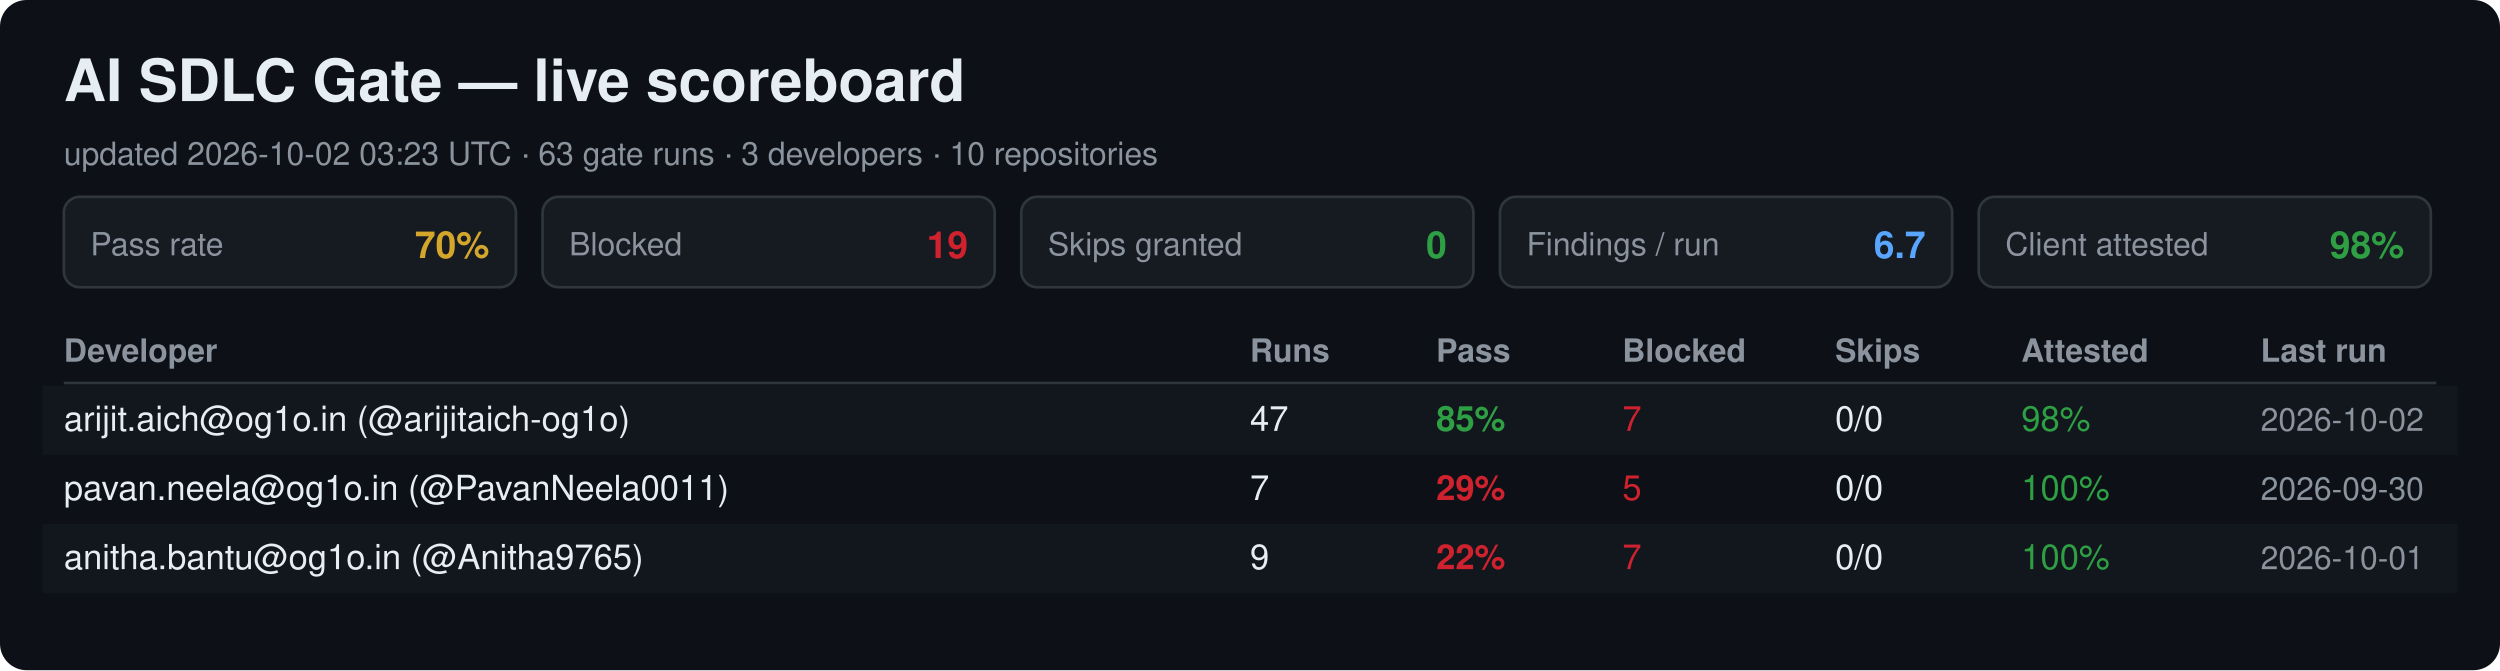
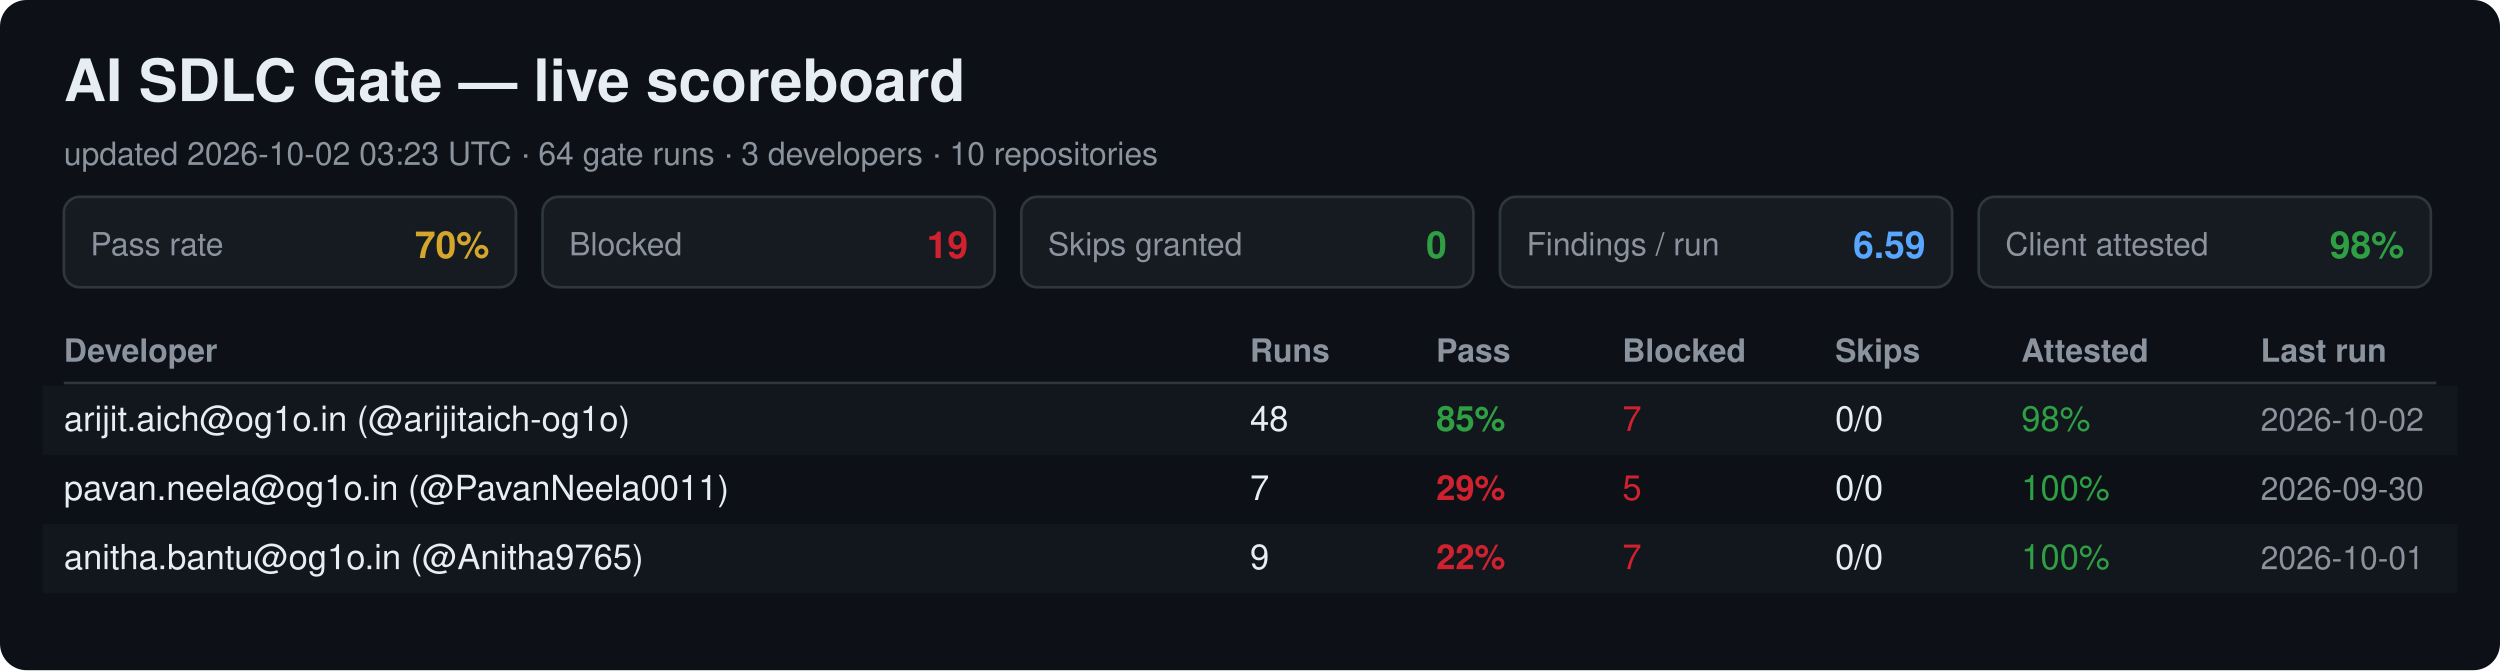
<svg xmlns="http://www.w3.org/2000/svg" width="940" height="252" viewBox="0 0 940 252" font-family="Segoe UI, Helvetica, Arial, sans-serif">
  <rect width="940" height="252" rx="10" fill="#0d1117" />
  <text x="24" y="38" font-size="22" font-weight="700" fill="#e6edf3">AI SDLC Gate — live scoreboard</text>
-   <text x="24" y="62" font-size="12" fill="#8b949e">updated 2026-10-02 03:23 UTC · 63 gate runs · 3 developers · 10 repositories</text>
+   <text x="24" y="62" font-size="12" fill="#8b949e">updated 2026-10-02 03:23 UTC · 64 gate runs · 3 developers · 10 repositories</text>
  <rect x="24" y="74" width="170" height="34" rx="6" fill="#161b22" stroke="#30363d" />
  <text x="34" y="96" font-size="12" fill="#8b949e">Pass rate</text>
  <text x="184" y="97" font-size="14" font-weight="700" fill="#d4a72c" text-anchor="end">70%</text>
  <rect x="204" y="74" width="170" height="34" rx="6" fill="#161b22" stroke="#30363d" />
  <text x="214" y="96" font-size="12" fill="#8b949e">Blocked</text>
  <text x="364" y="97" font-size="14" font-weight="700" fill="#cf222e" text-anchor="end">19</text>
  <rect x="384" y="74" width="170" height="34" rx="6" fill="#161b22" stroke="#30363d" />
  <text x="394" y="96" font-size="12" fill="#8b949e">Skips granted</text>
  <text x="544" y="97" font-size="14" font-weight="700" fill="#2ea043" text-anchor="end">0</text>
  <rect x="564" y="74" width="170" height="34" rx="6" fill="#161b22" stroke="#30363d" />
  <text x="574" y="96" font-size="12" fill="#8b949e">Findings / run</text>
-   <text x="724" y="97" font-size="14" font-weight="700" fill="#58a6ff" text-anchor="end">6.7</text>
+   <text x="724" y="97" font-size="14" font-weight="700" fill="#58a6ff" text-anchor="end">6.59</text>
  <rect x="744" y="74" width="170" height="34" rx="6" fill="#161b22" stroke="#30363d" />
  <text x="754" y="96" font-size="12" fill="#8b949e">Client attested</text>
  <text x="904" y="97" font-size="14" font-weight="700" fill="#2ea043" text-anchor="end">98%</text>
  <text x="24" y="136" font-size="12" font-weight="700" fill="#8b949e">Developer</text>
  <text x="470" y="136" font-size="12" font-weight="700" fill="#8b949e">Runs</text>
  <text x="540" y="136" font-size="12" font-weight="700" fill="#8b949e">Pass</text>
  <text x="610" y="136" font-size="12" font-weight="700" fill="#8b949e">Blocked</text>
  <text x="690" y="136" font-size="12" font-weight="700" fill="#8b949e">Skips</text>
  <text x="760" y="136" font-size="12" font-weight="700" fill="#8b949e">Attested</text>
  <text x="850" y="136" font-size="12" font-weight="700" fill="#8b949e">Last run</text>
  <line x1="24" y1="144" x2="916" y2="144" stroke="#30363d" />
  <rect x="16" y="145" width="908" height="26" fill="#161b22" opacity="0.6" />
  <text x="24" y="162" font-size="13" fill="#e6edf3">arijit.aich@og1o.in (@arijitaich-og1o)</text>
-   <text x="470" y="162" font-size="13" fill="#e6edf3">47</text>
+   <text x="470" y="162" font-size="13" fill="#e6edf3">48</text>
  <text x="540" y="162" font-size="13" font-weight="700" fill="#2ea043">85%</text>
  <text x="610" y="162" font-size="13" fill="#cf222e">7</text>
  <text x="690" y="162" font-size="13" fill="#e6edf3">0/0</text>
  <text x="760" y="162" font-size="13" fill="#2ea043">98%</text>
  <text x="850" y="162" font-size="12" fill="#8b949e">2026-10-02</text>
  <text x="24" y="188" font-size="13" fill="#e6edf3">pavan.neela@og1o.in (@PavanNeela0011)</text>
  <text x="470" y="188" font-size="13" fill="#e6edf3">7</text>
  <text x="540" y="188" font-size="13" font-weight="700" fill="#cf222e">29%</text>
  <text x="610" y="188" font-size="13" fill="#cf222e">5</text>
  <text x="690" y="188" font-size="13" fill="#e6edf3">0/0</text>
  <text x="760" y="188" font-size="13" fill="#2ea043">100%</text>
  <text x="850" y="188" font-size="12" fill="#8b949e">2026-09-30</text>
  <rect x="16" y="197" width="908" height="26" fill="#161b22" opacity="0.6" />
  <text x="24" y="214" font-size="13" fill="#e6edf3">anitha.bantu@og1o.in (@Anitha9765)</text>
  <text x="470" y="214" font-size="13" fill="#e6edf3">9</text>
  <text x="540" y="214" font-size="13" font-weight="700" fill="#cf222e">22%</text>
  <text x="610" y="214" font-size="13" fill="#cf222e">7</text>
  <text x="690" y="214" font-size="13" fill="#e6edf3">0/0</text>
  <text x="760" y="214" font-size="13" fill="#2ea043">100%</text>
  <text x="850" y="214" font-size="12" fill="#8b949e">2026-10-01</text>
</svg>
